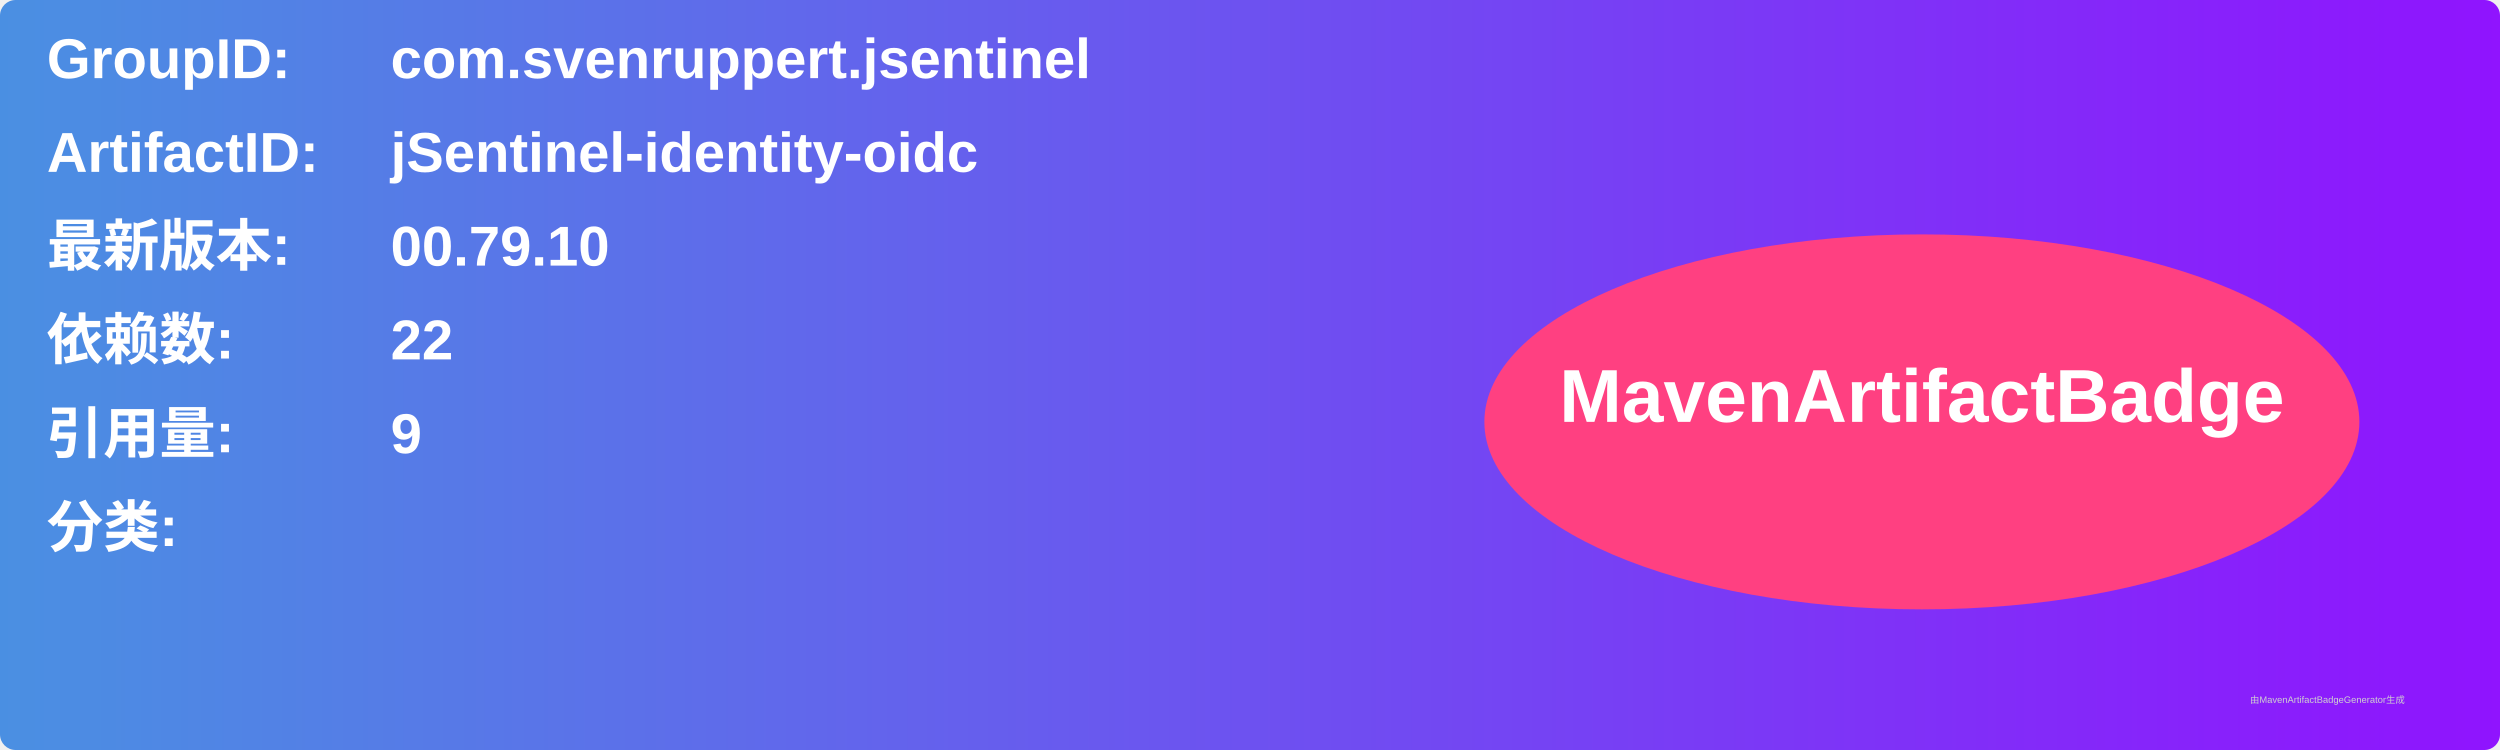
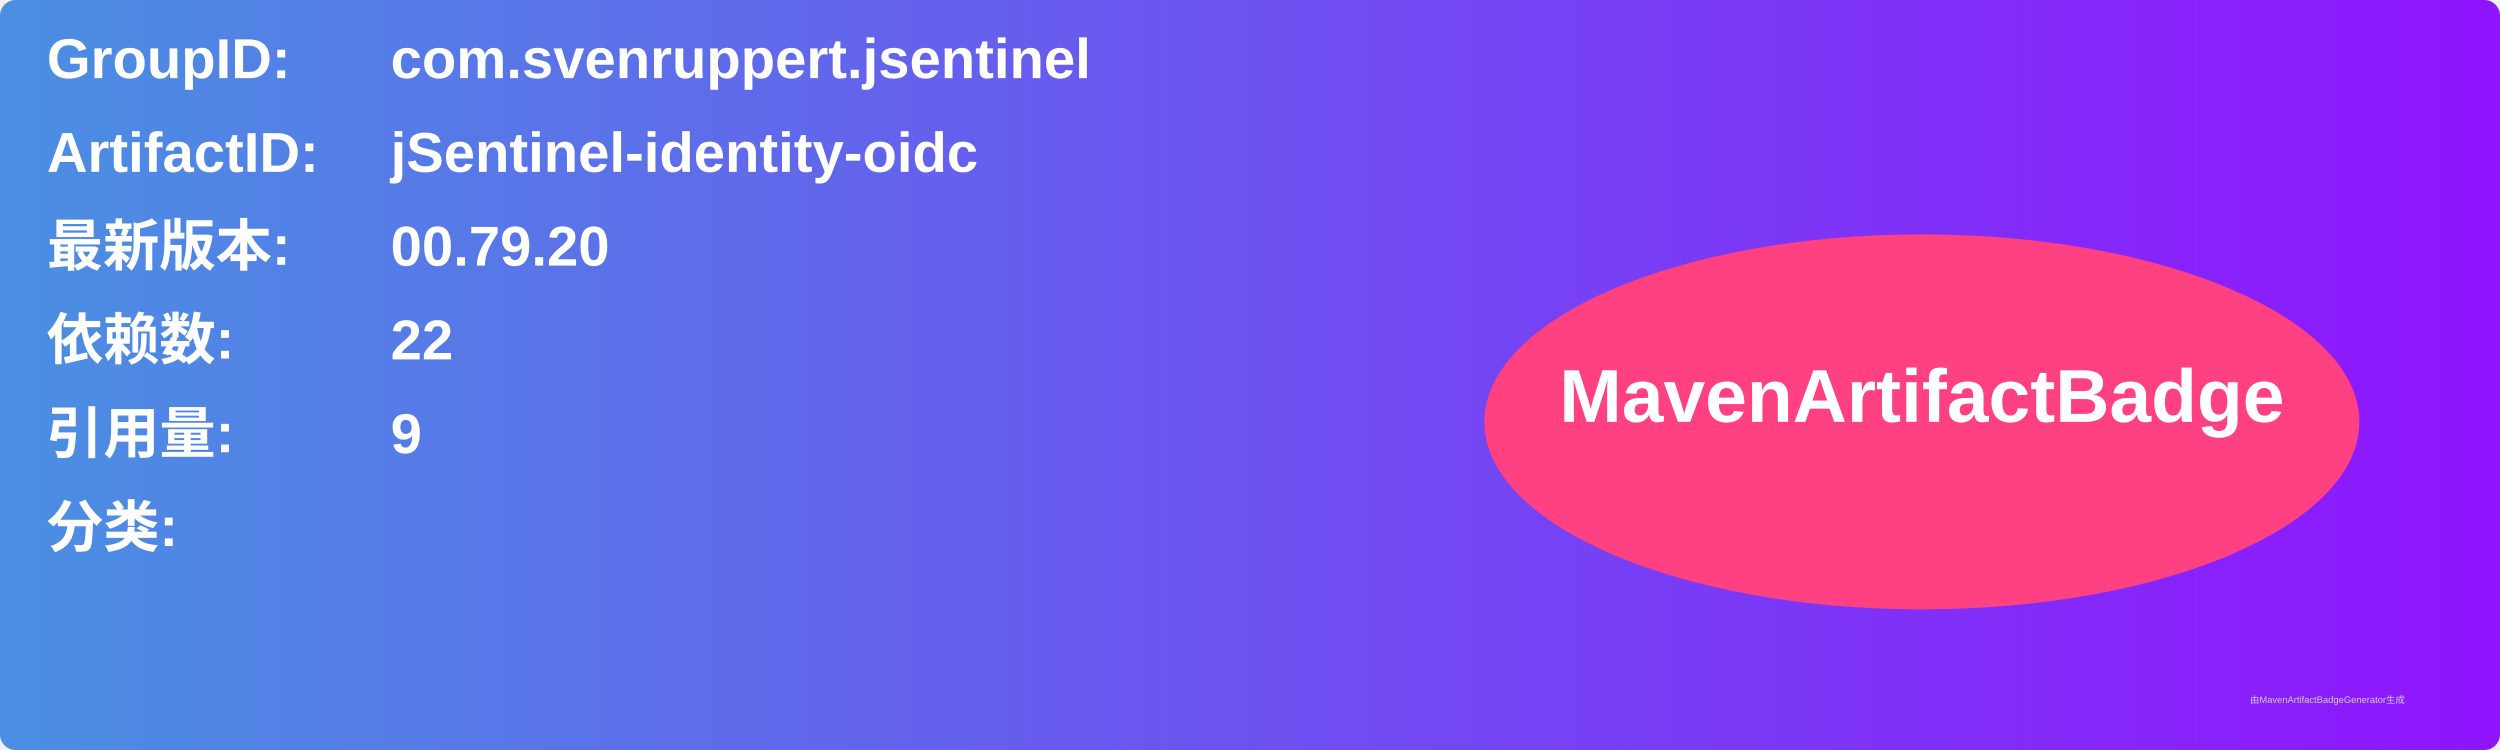
<svg xmlns="http://www.w3.org/2000/svg" width="800" height="240" viewBox="0 0 800 240">
  <linearGradient id="grad" x1="0%" y1="0%" x2="100%" y2="0%">
    <stop offset="0%" stop-color="#4a90e2" />
    <stop offset="100%" stop-color="#9013fe" />
  </linearGradient>
  <rect width="100%" height="100%" rx="5" ry="5" fill="url(#grad)" />
  <g transform="translate(15, 15)">
    <text x="0" y="10" font-family="Arial" font-size="18" fill="white" font-weight="bold" width="260">GroupID:</text>
    <text x="110" y="10" font-family="Arial" font-size="18" fill="white" font-weight="bold" width="460">com.svenruppert.jsentinel</text>
    <text x="0" y="40" font-family="Arial" font-size="18" fill="white" font-weight="bold" width="260">ArtifactID:</text>
    <text x="110" y="40" font-family="Arial" font-size="18" fill="white" font-weight="bold" width="460">jSentinel-identity-oidc</text>
    <text x="0" y="70" font-family="Arial" font-size="18" fill="white" font-weight="bold">最新版本:</text>
    <text x="110" y="70" font-family="Arial" font-size="18" fill="white" font-weight="bold">
-       <tspan font-weight="bold">00.79.10</tspan>
+       <tspan font-weight="bold">00.79.20</tspan>
    </text>
    <text x="0" y="100" font-family="Arial" font-size="18" fill="white" font-weight="bold">依赖数: </text>
    <text x="110" y="100" font-family="Arial" font-size="18" fill="white">
      <tspan font-weight="bold">22</tspan>
    </text>
    <text x="0" y="130" font-family="Arial" font-size="18" fill="white" font-weight="bold">引用量: </text>
    <text x="110" y="130" font-family="Arial" font-size="18" fill="white">
      <tspan font-weight="bold">9</tspan>
    </text>
    <text x="0" y="160" font-family="Arial" font-size="18" fill="white" font-weight="bold">分类:</text>
    <text x="10" y="190" font-family="Arial" font-size="10" fill="white">
      <tspan font-weight="bold" />
    </text>
    <ellipse cx="600" cy="120" rx="140" ry="60" fill="#ff4081" />
    <text x="600" y="120" text-anchor="middle" font-family="Arial" font-size="24" fill="white" font-weight="bold">MavenArtifactBadge</text>
  </g>
  <text x="720" y="225" font-family="Arial" font-size="3" fill="#d0d0d0">由MavenArtifactBadgeGenerator生成</text>
</svg>
